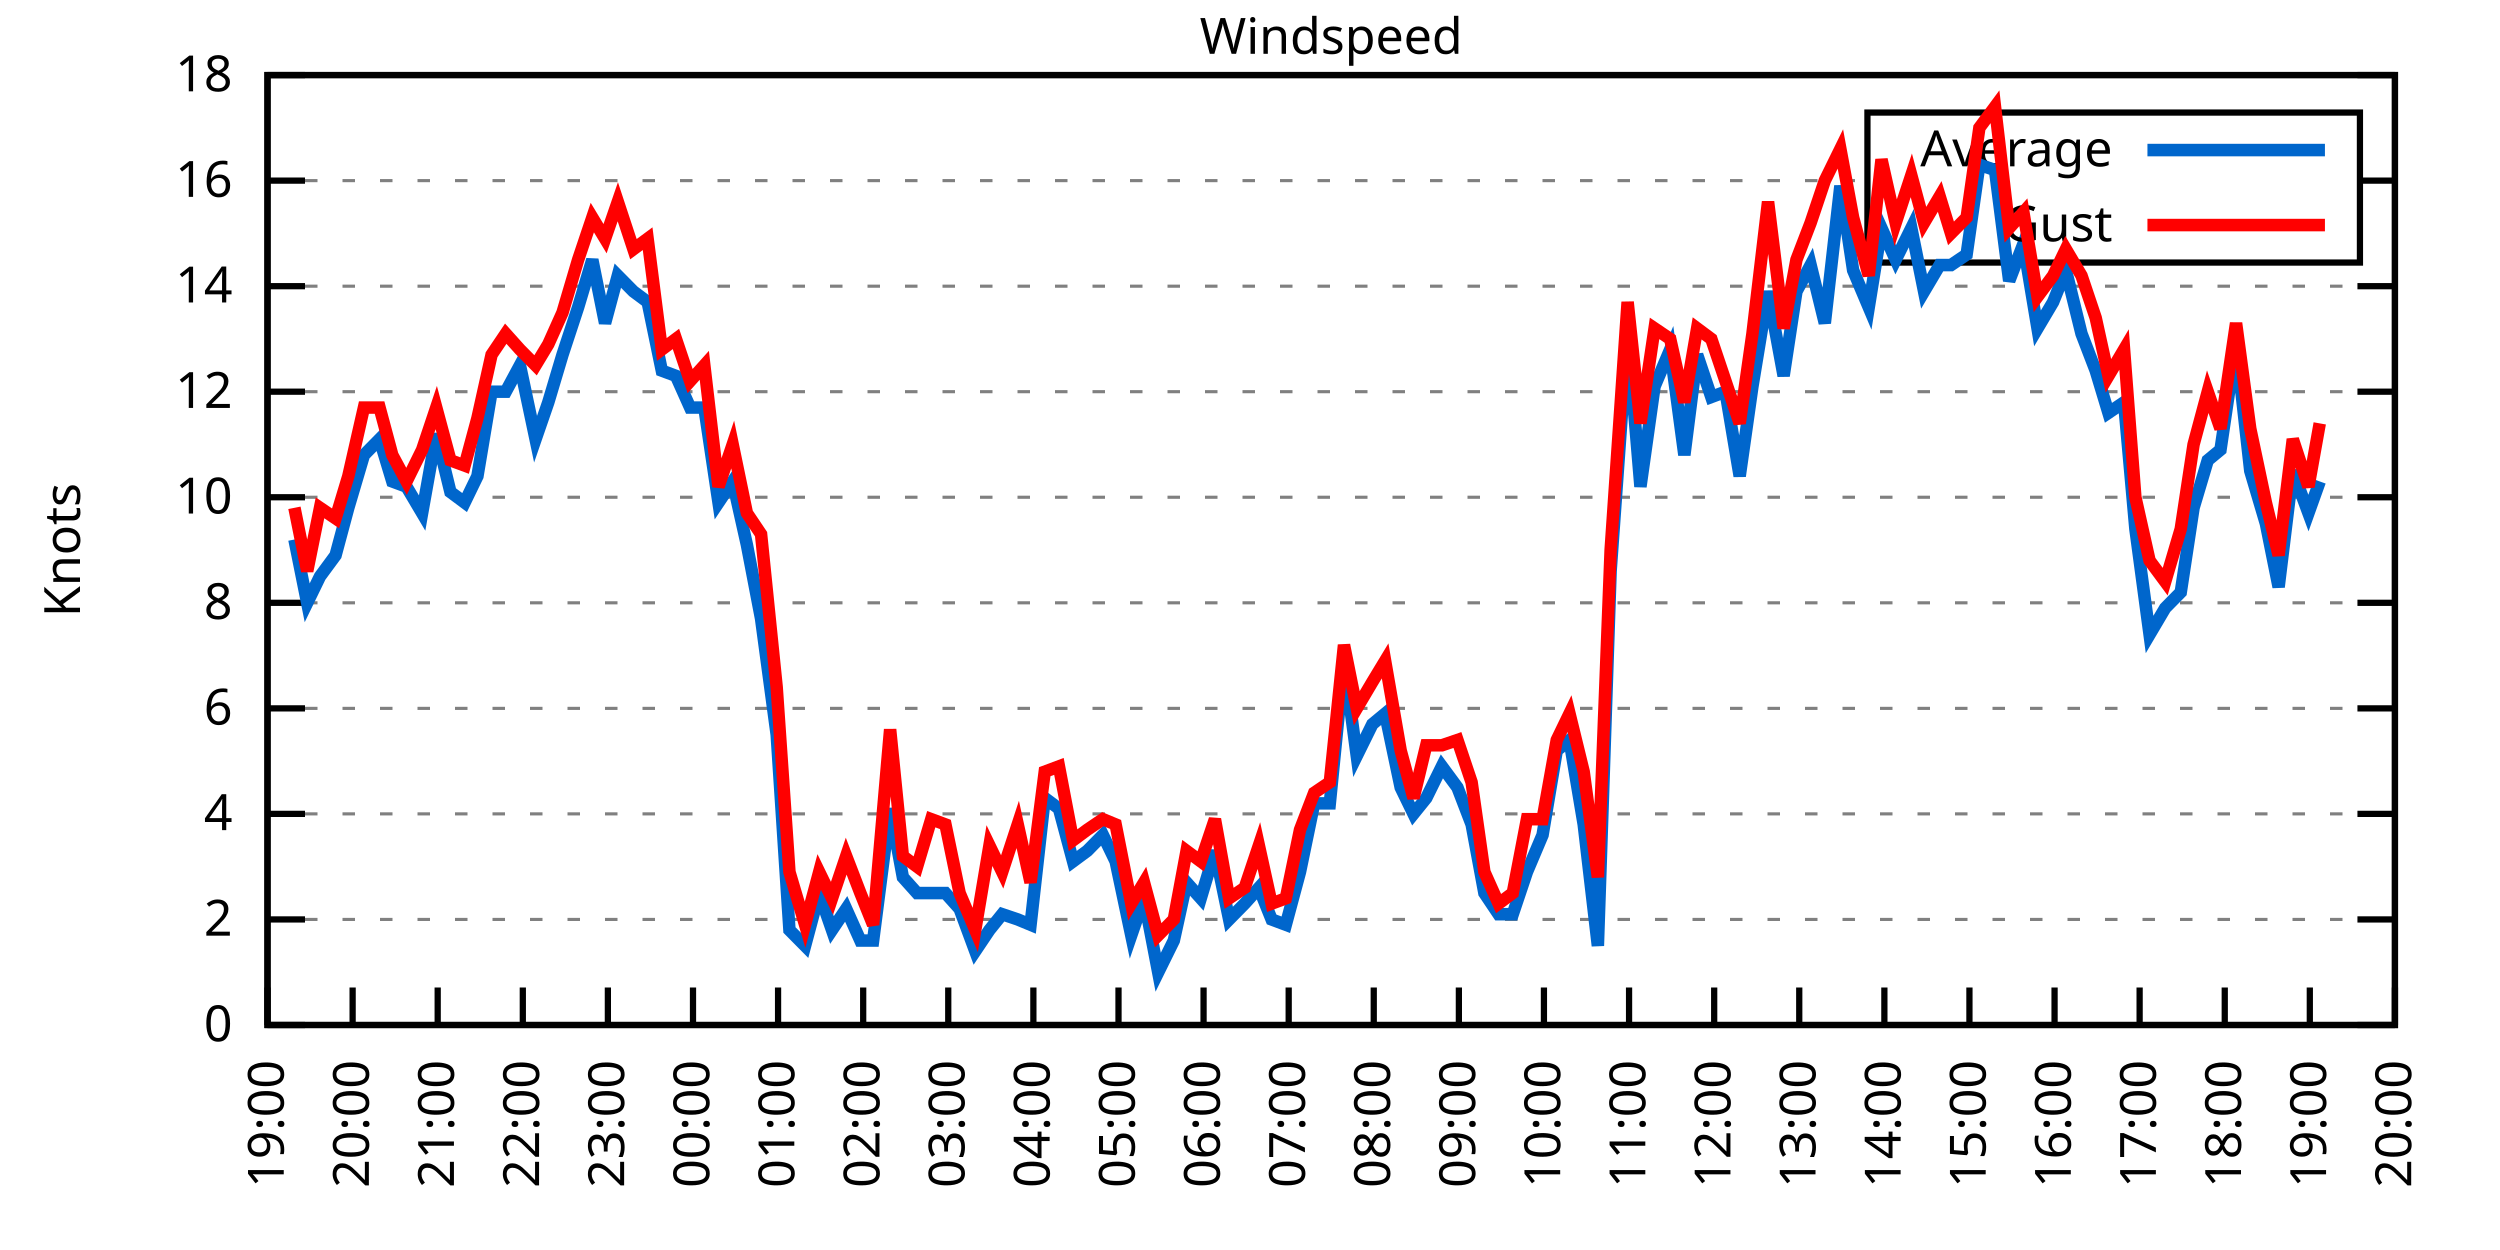
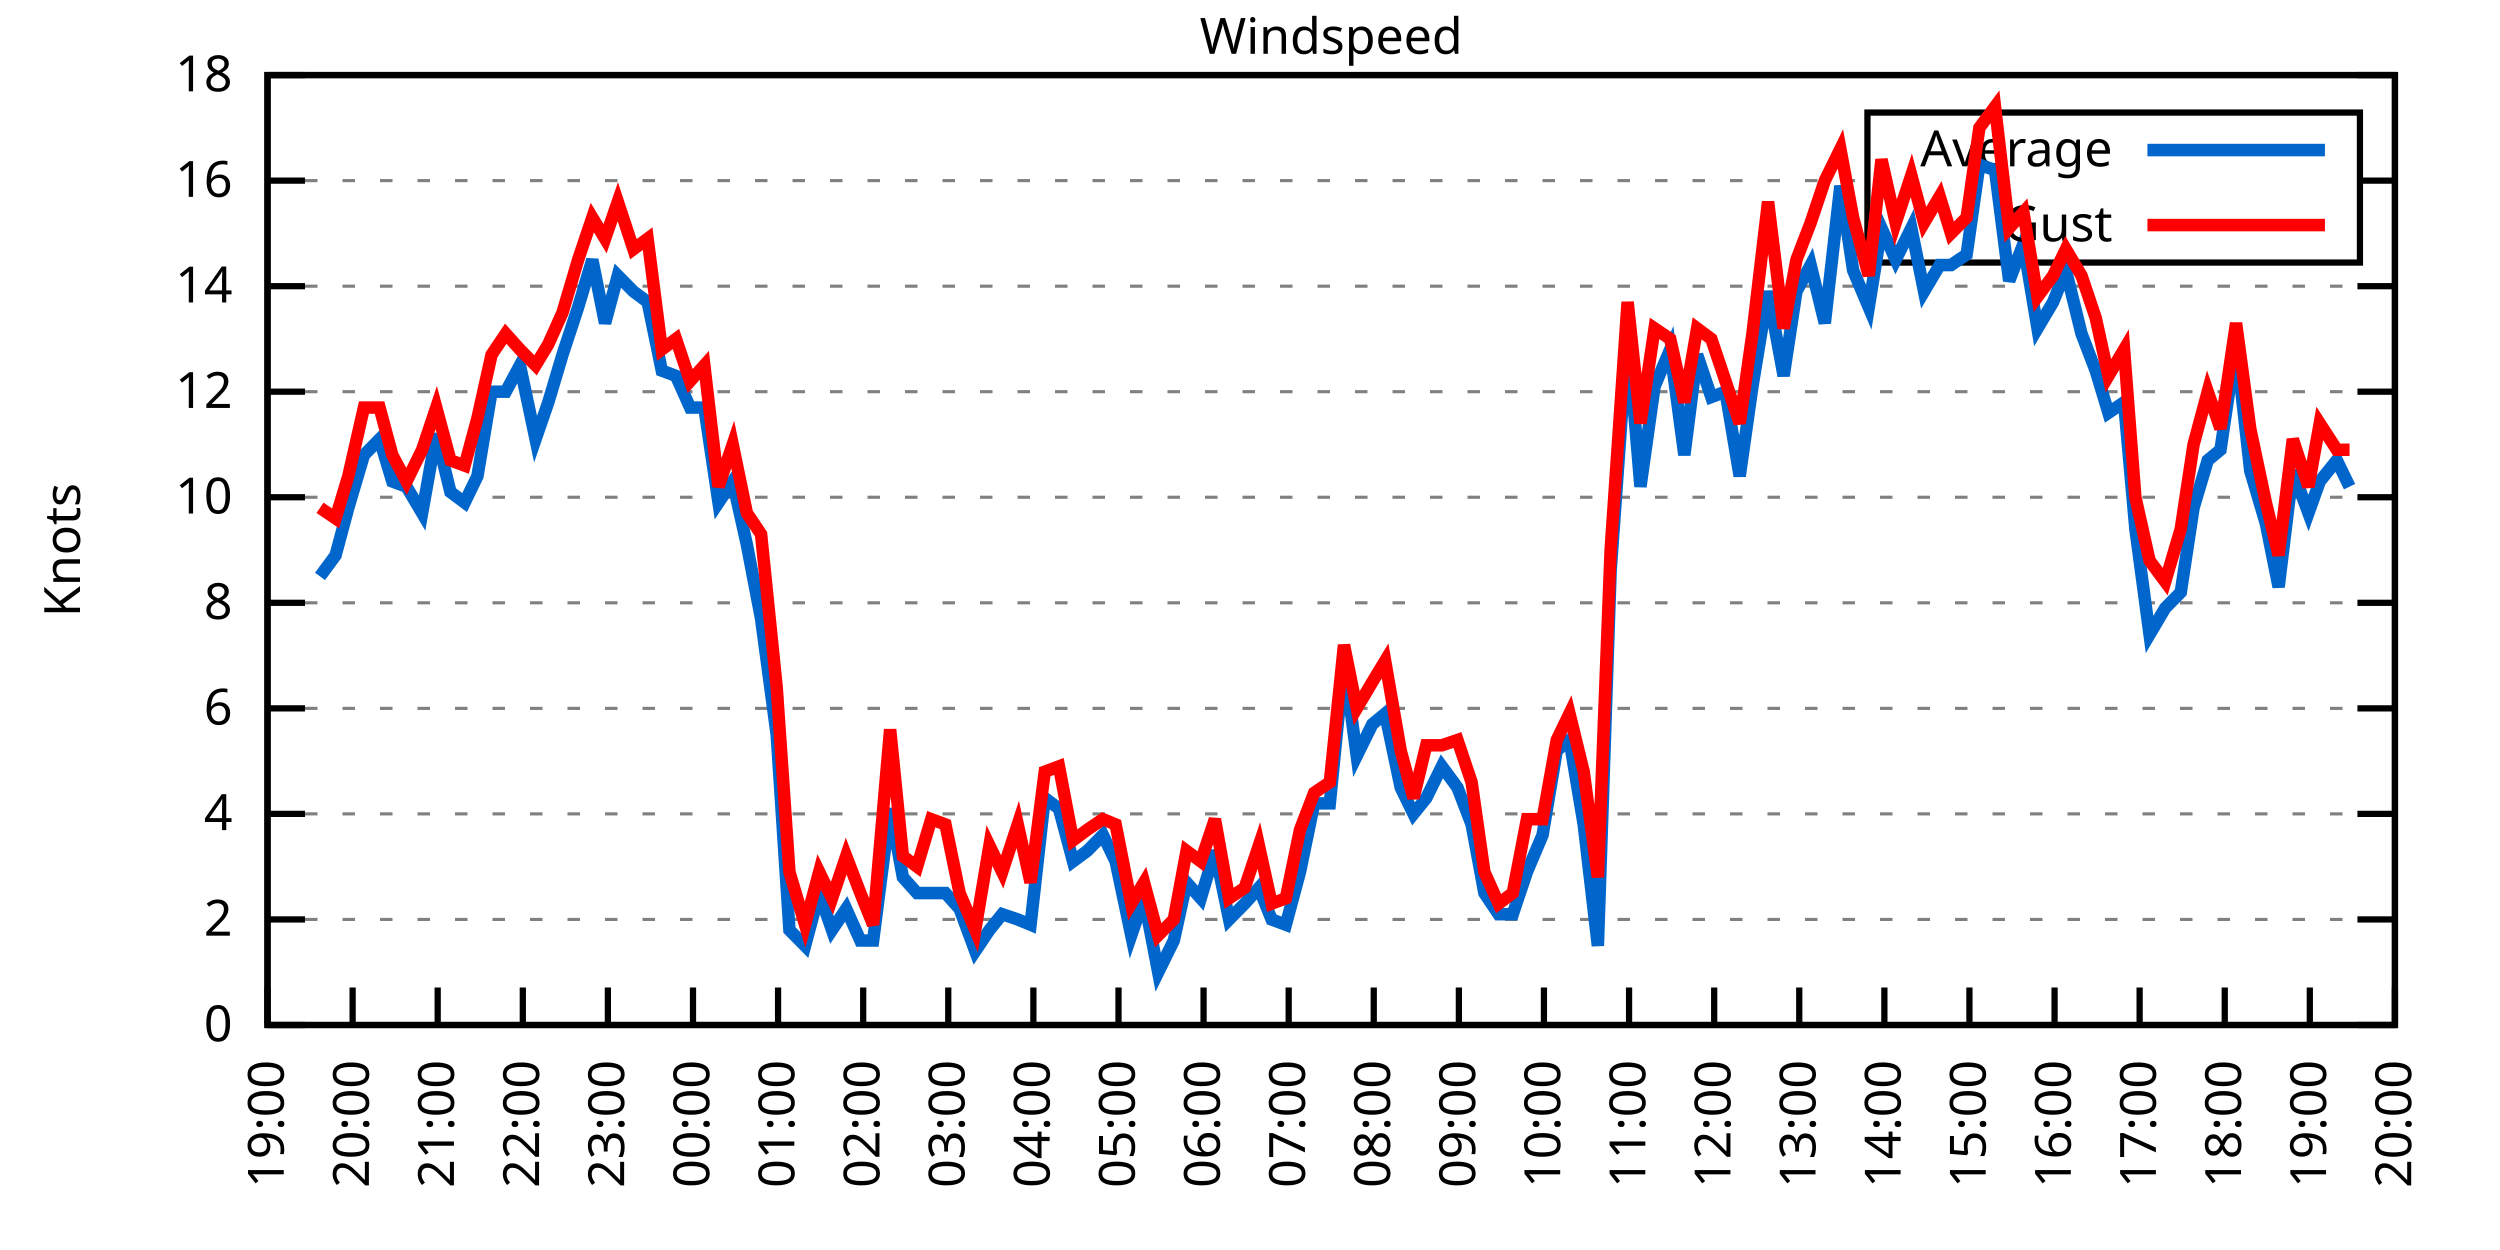
<svg xmlns="http://www.w3.org/2000/svg" xmlns:xlink="http://www.w3.org/1999/xlink" width="400" height="200" viewBox="0 0 400 200">
  <g id="gnuplot_canvas">
    <rect x="0" y="0" width="400" height="200" fill="none" />
    <defs>
      <circle id="gpDot" r="0.5" stroke-width="0.5" stroke="currentColor" />
      <path id="gpPt0" stroke-width="0.333" stroke="currentColor" d="M-1,0 h2 M0,-1 v2" />
      <path id="gpPt1" stroke-width="0.333" stroke="currentColor" d="M-1,-1 L1,1 M1,-1 L-1,1" />
      <path id="gpPt2" stroke-width="0.333" stroke="currentColor" d="M-1,0 L1,0 M0,-1 L0,1 M-1,-1 L1,1 M-1,1 L1,-1" />
      <rect id="gpPt3" stroke-width="0.333" stroke="currentColor" x="-1" y="-1" width="2" height="2" />
      <rect id="gpPt4" stroke-width="0.333" stroke="currentColor" fill="currentColor" x="-1" y="-1" width="2" height="2" />
      <circle id="gpPt5" stroke-width="0.333" stroke="currentColor" cx="0" cy="0" r="1" />
      <use xlink:href="#gpPt5" id="gpPt6" fill="currentColor" stroke="none" />
      <path id="gpPt7" stroke-width="0.333" stroke="currentColor" d="M0,-1.33 L-1.33,0.67 L1.33,0.67 z" />
      <use xlink:href="#gpPt7" id="gpPt8" fill="currentColor" stroke="none" />
      <use xlink:href="#gpPt7" id="gpPt9" stroke="currentColor" transform="rotate(180)" />
      <use xlink:href="#gpPt9" id="gpPt10" fill="currentColor" stroke="none" />
      <use xlink:href="#gpPt3" id="gpPt11" stroke="currentColor" transform="rotate(45)" />
      <use xlink:href="#gpPt11" id="gpPt12" fill="currentColor" stroke="none" />
      <path id="gpPt13" stroke-width="0.333" stroke="currentColor" d="M0,1.330 L1.265,0.411 L0.782,-1.067 L-0.782,-1.076 L-1.265,0.411 z" />
      <use xlink:href="#gpPt13" id="gpPt14" fill="currentColor" stroke="none" />
      <filter id="textbox" filterUnits="objectBoundingBox" x="0" y="0" height="1" width="1">
        <feFlood flood-color="white" flood-opacity="1" result="bgnd" />
        <feComposite in="SourceGraphic" in2="bgnd" operator="atop" />
      </filter>
      <filter id="greybox" filterUnits="objectBoundingBox" x="0" y="0" height="1" width="1">
        <feFlood flood-color="lightgrey" flood-opacity="1" result="grey" />
        <feComposite in="SourceGraphic" in2="grey" operator="atop" />
      </filter>
    </defs>
    <g fill="none" color="white" stroke="currentColor" stroke-width="1.00" stroke-linecap="butt" stroke-linejoin="miter">
</g>
    <g fill="none" color="black" stroke="currentColor" stroke-width="1.00" stroke-linecap="butt" stroke-linejoin="miter">
      <g stroke="none" shape-rendering="crispEdges">
        <polygon fill="rgb(255, 255, 255)" points="42.80,164.00 383.18,164.00 383.18,12.02 42.80,12.02 " />
      </g>
    </g>
    <g fill="none" color="black" stroke="currentColor" stroke-width="1.00" stroke-linecap="butt" stroke-linejoin="miter">
</g>
    <g fill="none" color="black" stroke="black" stroke-width="0.50" stroke-linecap="butt" stroke-linejoin="miter">
</g>
    <g fill="none" color="gray" stroke="currentColor" stroke-width="0.50" stroke-linecap="butt" stroke-linejoin="miter">
      <path stroke="gray" stroke-dasharray="2,4" class="gridline" d="M42.80,164.00 L383.19,164.00  " />
    </g>
    <g fill="none" color="gray" stroke="gray" stroke-width="1.00" stroke-linecap="butt" stroke-linejoin="miter">
</g>
    <g fill="none" color="black" stroke="currentColor" stroke-width="1.00" stroke-linecap="butt" stroke-linejoin="miter">
      <path stroke="black" d="M42.80,164.00 L48.80,164.00 M383.19,164.00 L377.19,164.00  " />
      <g transform="translate(37.20,166.60)" stroke="none" fill="black" font-family="Sans" font-size="8.00" text-anchor="end">
        <text>
          <tspan font-family="Sans"> 0</tspan>
        </text>
      </g>
    </g>
    <g fill="none" color="black" stroke="currentColor" stroke-width="1.00" stroke-linecap="butt" stroke-linejoin="miter">
</g>
    <g fill="none" color="black" stroke="black" stroke-width="0.50" stroke-linecap="butt" stroke-linejoin="miter">
</g>
    <g fill="none" color="gray" stroke="currentColor" stroke-width="0.50" stroke-linecap="butt" stroke-linejoin="miter">
      <path stroke="gray" stroke-dasharray="2,4" class="gridline" d="M42.80,147.11 L383.19,147.11  " />
    </g>
    <g fill="none" color="gray" stroke="gray" stroke-width="1.00" stroke-linecap="butt" stroke-linejoin="miter">
</g>
    <g fill="none" color="black" stroke="currentColor" stroke-width="1.00" stroke-linecap="butt" stroke-linejoin="miter">
      <path stroke="black" d="M42.80,147.11 L48.80,147.11 M383.19,147.11 L377.19,147.11  " />
      <g transform="translate(37.20,149.71)" stroke="none" fill="black" font-family="Sans" font-size="8.00" text-anchor="end">
        <text>
          <tspan font-family="Sans"> 2</tspan>
        </text>
      </g>
    </g>
    <g fill="none" color="black" stroke="currentColor" stroke-width="1.00" stroke-linecap="butt" stroke-linejoin="miter">
</g>
    <g fill="none" color="black" stroke="black" stroke-width="0.50" stroke-linecap="butt" stroke-linejoin="miter">
</g>
    <g fill="none" color="gray" stroke="currentColor" stroke-width="0.50" stroke-linecap="butt" stroke-linejoin="miter">
      <path stroke="gray" stroke-dasharray="2,4" class="gridline" d="M42.80,130.22 L383.19,130.22  " />
    </g>
    <g fill="none" color="gray" stroke="gray" stroke-width="1.00" stroke-linecap="butt" stroke-linejoin="miter">
</g>
    <g fill="none" color="black" stroke="currentColor" stroke-width="1.00" stroke-linecap="butt" stroke-linejoin="miter">
      <path stroke="black" d="M42.80,130.22 L48.80,130.22 M383.19,130.22 L377.19,130.22  " />
      <g transform="translate(37.20,132.82)" stroke="none" fill="black" font-family="Sans" font-size="8.00" text-anchor="end">
        <text>
          <tspan font-family="Sans"> 4</tspan>
        </text>
      </g>
    </g>
    <g fill="none" color="black" stroke="currentColor" stroke-width="1.00" stroke-linecap="butt" stroke-linejoin="miter">
</g>
    <g fill="none" color="black" stroke="black" stroke-width="0.50" stroke-linecap="butt" stroke-linejoin="miter">
</g>
    <g fill="none" color="gray" stroke="currentColor" stroke-width="0.50" stroke-linecap="butt" stroke-linejoin="miter">
      <path stroke="gray" stroke-dasharray="2,4" class="gridline" d="M42.80,113.34 L383.19,113.34  " />
    </g>
    <g fill="none" color="gray" stroke="gray" stroke-width="1.00" stroke-linecap="butt" stroke-linejoin="miter">
</g>
    <g fill="none" color="black" stroke="currentColor" stroke-width="1.00" stroke-linecap="butt" stroke-linejoin="miter">
      <path stroke="black" d="M42.80,113.34 L48.80,113.34 M383.19,113.34 L377.19,113.34  " />
      <g transform="translate(37.20,115.94)" stroke="none" fill="black" font-family="Sans" font-size="8.00" text-anchor="end">
        <text>
          <tspan font-family="Sans"> 6</tspan>
        </text>
      </g>
    </g>
    <g fill="none" color="black" stroke="currentColor" stroke-width="1.00" stroke-linecap="butt" stroke-linejoin="miter">
</g>
    <g fill="none" color="black" stroke="black" stroke-width="0.50" stroke-linecap="butt" stroke-linejoin="miter">
</g>
    <g fill="none" color="gray" stroke="currentColor" stroke-width="0.50" stroke-linecap="butt" stroke-linejoin="miter">
      <path stroke="gray" stroke-dasharray="2,4" class="gridline" d="M42.80,96.45 L383.19,96.45  " />
    </g>
    <g fill="none" color="gray" stroke="gray" stroke-width="1.00" stroke-linecap="butt" stroke-linejoin="miter">
</g>
    <g fill="none" color="black" stroke="currentColor" stroke-width="1.00" stroke-linecap="butt" stroke-linejoin="miter">
      <path stroke="black" d="M42.80,96.45 L48.80,96.45 M383.19,96.45 L377.19,96.45  " />
      <g transform="translate(37.20,99.05)" stroke="none" fill="black" font-family="Sans" font-size="8.00" text-anchor="end">
        <text>
          <tspan font-family="Sans"> 8</tspan>
        </text>
      </g>
    </g>
    <g fill="none" color="black" stroke="currentColor" stroke-width="1.00" stroke-linecap="butt" stroke-linejoin="miter">
</g>
    <g fill="none" color="black" stroke="black" stroke-width="0.50" stroke-linecap="butt" stroke-linejoin="miter">
</g>
    <g fill="none" color="gray" stroke="currentColor" stroke-width="0.50" stroke-linecap="butt" stroke-linejoin="miter">
      <path stroke="gray" stroke-dasharray="2,4" class="gridline" d="M42.80,79.56 L383.19,79.56  " />
    </g>
    <g fill="none" color="gray" stroke="gray" stroke-width="1.00" stroke-linecap="butt" stroke-linejoin="miter">
</g>
    <g fill="none" color="black" stroke="currentColor" stroke-width="1.00" stroke-linecap="butt" stroke-linejoin="miter">
      <path stroke="black" d="M42.80,79.56 L48.80,79.56 M383.19,79.56 L377.19,79.56  " />
      <g transform="translate(37.20,82.16)" stroke="none" fill="black" font-family="Sans" font-size="8.00" text-anchor="end">
        <text>
          <tspan font-family="Sans"> 10</tspan>
        </text>
      </g>
    </g>
    <g fill="none" color="black" stroke="currentColor" stroke-width="1.00" stroke-linecap="butt" stroke-linejoin="miter">
</g>
    <g fill="none" color="black" stroke="black" stroke-width="0.50" stroke-linecap="butt" stroke-linejoin="miter">
</g>
    <g fill="none" color="gray" stroke="currentColor" stroke-width="0.50" stroke-linecap="butt" stroke-linejoin="miter">
      <path stroke="gray" stroke-dasharray="2,4" class="gridline" d="M42.80,62.67 L383.19,62.67  " />
    </g>
    <g fill="none" color="gray" stroke="gray" stroke-width="1.00" stroke-linecap="butt" stroke-linejoin="miter">
</g>
    <g fill="none" color="black" stroke="currentColor" stroke-width="1.00" stroke-linecap="butt" stroke-linejoin="miter">
      <path stroke="black" d="M42.80,62.67 L48.80,62.67 M383.19,62.67 L377.19,62.67  " />
      <g transform="translate(37.20,65.27)" stroke="none" fill="black" font-family="Sans" font-size="8.00" text-anchor="end">
        <text>
          <tspan font-family="Sans"> 12</tspan>
        </text>
      </g>
    </g>
    <g fill="none" color="black" stroke="currentColor" stroke-width="1.00" stroke-linecap="butt" stroke-linejoin="miter">
</g>
    <g fill="none" color="black" stroke="black" stroke-width="0.50" stroke-linecap="butt" stroke-linejoin="miter">
</g>
    <g fill="none" color="gray" stroke="currentColor" stroke-width="0.50" stroke-linecap="butt" stroke-linejoin="miter">
      <path stroke="gray" stroke-dasharray="2,4" class="gridline" d="M42.80,45.79 L383.19,45.79  " />
    </g>
    <g fill="none" color="gray" stroke="gray" stroke-width="1.00" stroke-linecap="butt" stroke-linejoin="miter">
</g>
    <g fill="none" color="black" stroke="currentColor" stroke-width="1.00" stroke-linecap="butt" stroke-linejoin="miter">
      <path stroke="black" d="M42.80,45.79 L48.80,45.79 M383.19,45.79 L377.19,45.79  " />
      <g transform="translate(37.20,48.39)" stroke="none" fill="black" font-family="Sans" font-size="8.00" text-anchor="end">
        <text>
          <tspan font-family="Sans"> 14</tspan>
        </text>
      </g>
    </g>
    <g fill="none" color="black" stroke="currentColor" stroke-width="1.00" stroke-linecap="butt" stroke-linejoin="miter">
</g>
    <g fill="none" color="black" stroke="black" stroke-width="0.50" stroke-linecap="butt" stroke-linejoin="miter">
</g>
    <g fill="none" color="gray" stroke="currentColor" stroke-width="0.50" stroke-linecap="butt" stroke-linejoin="miter">
      <path stroke="gray" stroke-dasharray="2,4" class="gridline" d="M42.80,28.90 L298.79,28.90 M377.59,28.90 L383.19,28.90  " />
    </g>
    <g fill="none" color="gray" stroke="gray" stroke-width="1.00" stroke-linecap="butt" stroke-linejoin="miter">
</g>
    <g fill="none" color="black" stroke="currentColor" stroke-width="1.00" stroke-linecap="butt" stroke-linejoin="miter">
      <path stroke="black" d="M42.80,28.90 L48.80,28.90 M383.19,28.90 L377.19,28.90  " />
      <g transform="translate(37.20,31.50)" stroke="none" fill="black" font-family="Sans" font-size="8.00" text-anchor="end">
        <text>
          <tspan font-family="Sans"> 16</tspan>
        </text>
      </g>
    </g>
    <g fill="none" color="black" stroke="currentColor" stroke-width="1.00" stroke-linecap="butt" stroke-linejoin="miter">
</g>
    <g fill="none" color="black" stroke="black" stroke-width="0.50" stroke-linecap="butt" stroke-linejoin="miter">
</g>
    <g fill="none" color="gray" stroke="currentColor" stroke-width="0.50" stroke-linecap="butt" stroke-linejoin="miter">
      <path stroke="gray" stroke-dasharray="2,4" class="gridline" d="M42.80,12.01 L383.19,12.01  " />
    </g>
    <g fill="none" color="gray" stroke="gray" stroke-width="1.00" stroke-linecap="butt" stroke-linejoin="miter">
</g>
    <g fill="none" color="black" stroke="currentColor" stroke-width="1.00" stroke-linecap="butt" stroke-linejoin="miter">
      <path stroke="black" d="M42.80,12.01 L48.80,12.01 M383.19,12.01 L377.19,12.01  " />
      <g transform="translate(37.20,14.61)" stroke="none" fill="black" font-family="Sans" font-size="8.00" text-anchor="end">
        <text>
          <tspan font-family="Sans"> 18</tspan>
        </text>
      </g>
    </g>
    <g fill="none" color="black" stroke="currentColor" stroke-width="1.00" stroke-linecap="butt" stroke-linejoin="miter">
      <path stroke="black" d="M42.80,164.00 L42.80,158.00  " />
      <g transform="translate(45.40,169.60) rotate(270.00)" stroke="none" fill="black" font-family="Sans" font-size="8.00" text-anchor="end">
        <text>
          <tspan font-family="Sans">19:00</tspan>
        </text>
      </g>
    </g>
    <g fill="none" color="black" stroke="currentColor" stroke-width="1.00" stroke-linecap="butt" stroke-linejoin="miter">
      <path stroke="black" d="M56.42,164.00 L56.42,158.00  " />
      <g transform="translate(59.02,169.60) rotate(270.00)" stroke="none" fill="black" font-family="Sans" font-size="8.00" text-anchor="end">
        <text>
          <tspan font-family="Sans">20:00</tspan>
        </text>
      </g>
    </g>
    <g fill="none" color="black" stroke="currentColor" stroke-width="1.00" stroke-linecap="butt" stroke-linejoin="miter">
      <path stroke="black" d="M70.03,164.00 L70.03,158.00  " />
      <g transform="translate(72.63,169.60) rotate(270.00)" stroke="none" fill="black" font-family="Sans" font-size="8.00" text-anchor="end">
        <text>
          <tspan font-family="Sans">21:00</tspan>
        </text>
      </g>
    </g>
    <g fill="none" color="black" stroke="currentColor" stroke-width="1.00" stroke-linecap="butt" stroke-linejoin="miter">
      <path stroke="black" d="M83.65,164.00 L83.65,158.00  " />
      <g transform="translate(86.25,169.60) rotate(270.00)" stroke="none" fill="black" font-family="Sans" font-size="8.00" text-anchor="end">
        <text>
          <tspan font-family="Sans">22:00</tspan>
        </text>
      </g>
    </g>
    <g fill="none" color="black" stroke="currentColor" stroke-width="1.00" stroke-linecap="butt" stroke-linejoin="miter">
      <path stroke="black" d="M97.26,164.00 L97.26,158.00  " />
      <g transform="translate(99.86,169.60) rotate(270.00)" stroke="none" fill="black" font-family="Sans" font-size="8.00" text-anchor="end">
        <text>
          <tspan font-family="Sans">23:00</tspan>
        </text>
      </g>
    </g>
    <g fill="none" color="black" stroke="currentColor" stroke-width="1.00" stroke-linecap="butt" stroke-linejoin="miter">
      <path stroke="black" d="M110.88,164.00 L110.88,158.00  " />
      <g transform="translate(113.48,169.60) rotate(270.00)" stroke="none" fill="black" font-family="Sans" font-size="8.00" text-anchor="end">
        <text>
          <tspan font-family="Sans">00:00</tspan>
        </text>
      </g>
    </g>
    <g fill="none" color="black" stroke="currentColor" stroke-width="1.00" stroke-linecap="butt" stroke-linejoin="miter">
      <path stroke="black" d="M124.49,164.00 L124.49,158.00  " />
      <g transform="translate(127.09,169.60) rotate(270.00)" stroke="none" fill="black" font-family="Sans" font-size="8.00" text-anchor="end">
        <text>
          <tspan font-family="Sans">01:00</tspan>
        </text>
      </g>
    </g>
    <g fill="none" color="black" stroke="currentColor" stroke-width="1.00" stroke-linecap="butt" stroke-linejoin="miter">
      <path stroke="black" d="M138.11,164.00 L138.11,158.00  " />
      <g transform="translate(140.71,169.60) rotate(270.00)" stroke="none" fill="black" font-family="Sans" font-size="8.00" text-anchor="end">
        <text>
          <tspan font-family="Sans">02:00</tspan>
        </text>
      </g>
    </g>
    <g fill="none" color="black" stroke="currentColor" stroke-width="1.00" stroke-linecap="butt" stroke-linejoin="miter">
      <path stroke="black" d="M151.72,164.00 L151.72,158.00  " />
      <g transform="translate(154.32,169.60) rotate(270.00)" stroke="none" fill="black" font-family="Sans" font-size="8.00" text-anchor="end">
        <text>
          <tspan font-family="Sans">03:00</tspan>
        </text>
      </g>
    </g>
    <g fill="none" color="black" stroke="currentColor" stroke-width="1.00" stroke-linecap="butt" stroke-linejoin="miter">
      <path stroke="black" d="M165.34,164.00 L165.34,158.00  " />
      <g transform="translate(167.94,169.60) rotate(270.00)" stroke="none" fill="black" font-family="Sans" font-size="8.00" text-anchor="end">
        <text>
          <tspan font-family="Sans">04:00</tspan>
        </text>
      </g>
    </g>
    <g fill="none" color="black" stroke="currentColor" stroke-width="1.00" stroke-linecap="butt" stroke-linejoin="miter">
      <path stroke="black" d="M178.96,164.00 L178.96,158.00  " />
      <g transform="translate(181.56,169.60) rotate(270.00)" stroke="none" fill="black" font-family="Sans" font-size="8.00" text-anchor="end">
        <text>
          <tspan font-family="Sans">05:00</tspan>
        </text>
      </g>
    </g>
    <g fill="none" color="black" stroke="currentColor" stroke-width="1.00" stroke-linecap="butt" stroke-linejoin="miter">
      <path stroke="black" d="M192.57,164.00 L192.57,158.00  " />
      <g transform="translate(195.17,169.60) rotate(270.00)" stroke="none" fill="black" font-family="Sans" font-size="8.00" text-anchor="end">
        <text>
          <tspan font-family="Sans">06:00</tspan>
        </text>
      </g>
    </g>
    <g fill="none" color="black" stroke="currentColor" stroke-width="1.00" stroke-linecap="butt" stroke-linejoin="miter">
      <path stroke="black" d="M206.19,164.00 L206.19,158.00  " />
      <g transform="translate(208.79,169.60) rotate(270.00)" stroke="none" fill="black" font-family="Sans" font-size="8.00" text-anchor="end">
        <text>
          <tspan font-family="Sans">07:00</tspan>
        </text>
      </g>
    </g>
    <g fill="none" color="black" stroke="currentColor" stroke-width="1.00" stroke-linecap="butt" stroke-linejoin="miter">
      <path stroke="black" d="M219.80,164.00 L219.80,158.00  " />
      <g transform="translate(222.40,169.60) rotate(270.00)" stroke="none" fill="black" font-family="Sans" font-size="8.00" text-anchor="end">
        <text>
          <tspan font-family="Sans">08:00</tspan>
        </text>
      </g>
    </g>
    <g fill="none" color="black" stroke="currentColor" stroke-width="1.00" stroke-linecap="butt" stroke-linejoin="miter">
      <path stroke="black" d="M233.42,164.00 L233.42,158.00  " />
      <g transform="translate(236.02,169.60) rotate(270.00)" stroke="none" fill="black" font-family="Sans" font-size="8.00" text-anchor="end">
        <text>
          <tspan font-family="Sans">09:00</tspan>
        </text>
      </g>
    </g>
    <g fill="none" color="black" stroke="currentColor" stroke-width="1.00" stroke-linecap="butt" stroke-linejoin="miter">
      <path stroke="black" d="M247.03,164.00 L247.03,158.00  " />
      <g transform="translate(249.63,169.60) rotate(270.00)" stroke="none" fill="black" font-family="Sans" font-size="8.00" text-anchor="end">
        <text>
          <tspan font-family="Sans">10:00</tspan>
        </text>
      </g>
    </g>
    <g fill="none" color="black" stroke="currentColor" stroke-width="1.00" stroke-linecap="butt" stroke-linejoin="miter">
      <path stroke="black" d="M260.65,164.00 L260.65,158.00  " />
      <g transform="translate(263.25,169.60) rotate(270.00)" stroke="none" fill="black" font-family="Sans" font-size="8.00" text-anchor="end">
        <text>
          <tspan font-family="Sans">11:00</tspan>
        </text>
      </g>
    </g>
    <g fill="none" color="black" stroke="currentColor" stroke-width="1.00" stroke-linecap="butt" stroke-linejoin="miter">
      <path stroke="black" d="M274.27,164.00 L274.27,158.00  " />
      <g transform="translate(276.87,169.60) rotate(270.00)" stroke="none" fill="black" font-family="Sans" font-size="8.00" text-anchor="end">
        <text>
          <tspan font-family="Sans">12:00</tspan>
        </text>
      </g>
    </g>
    <g fill="none" color="black" stroke="currentColor" stroke-width="1.00" stroke-linecap="butt" stroke-linejoin="miter">
      <path stroke="black" d="M287.88,164.00 L287.88,158.00  " />
      <g transform="translate(290.48,169.60) rotate(270.00)" stroke="none" fill="black" font-family="Sans" font-size="8.00" text-anchor="end">
        <text>
          <tspan font-family="Sans">13:00</tspan>
        </text>
      </g>
    </g>
    <g fill="none" color="black" stroke="currentColor" stroke-width="1.00" stroke-linecap="butt" stroke-linejoin="miter">
      <path stroke="black" d="M301.50,164.00 L301.50,158.00  " />
      <g transform="translate(304.10,169.60) rotate(270.00)" stroke="none" fill="black" font-family="Sans" font-size="8.00" text-anchor="end">
        <text>
          <tspan font-family="Sans">14:00</tspan>
        </text>
      </g>
    </g>
    <g fill="none" color="black" stroke="currentColor" stroke-width="1.00" stroke-linecap="butt" stroke-linejoin="miter">
      <path stroke="black" d="M315.11,164.00 L315.11,158.00  " />
      <g transform="translate(317.71,169.60) rotate(270.00)" stroke="none" fill="black" font-family="Sans" font-size="8.00" text-anchor="end">
        <text>
          <tspan font-family="Sans">15:00</tspan>
        </text>
      </g>
    </g>
    <g fill="none" color="black" stroke="currentColor" stroke-width="1.00" stroke-linecap="butt" stroke-linejoin="miter">
      <path stroke="black" d="M328.73,164.00 L328.73,158.00  " />
      <g transform="translate(331.33,169.60) rotate(270.00)" stroke="none" fill="black" font-family="Sans" font-size="8.00" text-anchor="end">
        <text>
          <tspan font-family="Sans">16:00</tspan>
        </text>
      </g>
    </g>
    <g fill="none" color="black" stroke="currentColor" stroke-width="1.00" stroke-linecap="butt" stroke-linejoin="miter">
      <path stroke="black" d="M342.34,164.00 L342.34,158.00  " />
      <g transform="translate(344.94,169.60) rotate(270.00)" stroke="none" fill="black" font-family="Sans" font-size="8.00" text-anchor="end">
        <text>
          <tspan font-family="Sans">17:00</tspan>
        </text>
      </g>
    </g>
    <g fill="none" color="black" stroke="currentColor" stroke-width="1.00" stroke-linecap="butt" stroke-linejoin="miter">
      <path stroke="black" d="M355.96,164.00 L355.96,158.00  " />
      <g transform="translate(358.56,169.60) rotate(270.00)" stroke="none" fill="black" font-family="Sans" font-size="8.00" text-anchor="end">
        <text>
          <tspan font-family="Sans">18:00</tspan>
        </text>
      </g>
    </g>
    <g fill="none" color="black" stroke="currentColor" stroke-width="1.00" stroke-linecap="butt" stroke-linejoin="miter">
      <path stroke="black" d="M369.57,164.00 L369.57,158.00  " />
      <g transform="translate(372.17,169.60) rotate(270.00)" stroke="none" fill="black" font-family="Sans" font-size="8.00" text-anchor="end">
        <text>
          <tspan font-family="Sans">19:00</tspan>
        </text>
      </g>
    </g>
    <g fill="none" color="black" stroke="currentColor" stroke-width="1.00" stroke-linecap="butt" stroke-linejoin="miter">
      <path stroke="black" d="M383.19,164.00 L383.19,158.00  " />
      <g transform="translate(385.79,169.60) rotate(270.00)" stroke="none" fill="black" font-family="Sans" font-size="8.00" text-anchor="end">
        <text>
          <tspan font-family="Sans">20:00</tspan>
        </text>
      </g>
    </g>
    <g fill="none" color="black" stroke="currentColor" stroke-width="1.00" stroke-linecap="butt" stroke-linejoin="miter">
</g>
    <g fill="none" color="black" stroke="currentColor" stroke-width="1.00" stroke-linecap="butt" stroke-linejoin="miter">
      <path stroke="black" d="M42.80,12.01 L42.80,164.00 L383.19,164.00 L383.19,12.01 L42.80,12.01 Z  " />
    </g>
    <g fill="none" color="black" stroke="currentColor" stroke-width="1.00" stroke-linecap="butt" stroke-linejoin="miter">
</g>
    <g fill="none" color="black" stroke="currentColor" stroke-width="1.00" stroke-linecap="butt" stroke-linejoin="miter">
      <path stroke="black" d="M298.79,42.01 L298.79,18.01 L377.59,18.01 L377.59,42.01 L298.79,42.01 Z  " />
    </g>
    <g id="Windspeed_plot_1">
      <g fill="none" color="white" stroke="black" stroke-width="2.00" stroke-linecap="butt" stroke-linejoin="miter">
</g>
      <g fill="none" color="black" stroke="currentColor" stroke-width="2.00" stroke-linecap="butt" stroke-linejoin="miter">
        <g transform="translate(337.99,26.61)" stroke="none" fill="black" font-family="Sans" font-size="8.00" text-anchor="end">
          <text>
            <tspan font-family="Sans">Average</tspan>
          </text>
        </g>
      </g>
      <g fill="none" color="black" stroke="currentColor" stroke-width="2.00" stroke-linecap="butt" stroke-linejoin="miter">
-         <path stroke="rgb(  0, 102, 204)" d="M343.59,24.01 L371.99,24.01 M47.11,86.32 L49.15,96.45 L51.20,92.23 L53.69,88.85 L55.73,81.25 L58.23,72.81   L60.73,70.27 L62.77,77.03 L65.04,77.87 L67.54,82.09 L69.80,69.43 L72.07,78.72 L74.34,80.41 L76.39,76.18   L78.65,62.67 L80.92,62.67 L83.19,58.45 L85.69,70.27 L87.73,64.36 L90.00,56.76 L92.50,49.16 L94.77,41.56   L96.81,51.70 L98.85,44.10 L101.35,46.63 L103.62,48.32 L105.89,59.30 L108.15,60.14 L110.42,65.21 L112.69,65.21   L114.96,80.41 L117.23,77.03 L119.50,87.16 L121.77,98.98 L124.27,117.56 L126.31,148.80 L128.81,151.33 L131.07,142.89   L133.12,148.80 L135.39,145.42 L137.66,150.49 L139.70,150.49 L142.42,129.38 L144.46,140.36 L146.73,142.89 L149.00,142.89   L151.27,142.89 L153.54,145.42 L156.04,152.18 L158.31,148.80 L160.35,146.27 L162.84,147.11 L164.89,147.96 L167.16,127.69   L169.43,129.38 L171.69,137.82 L173.96,136.14 L176.46,133.60 L178.50,137.82 L181.00,149.65 L183.04,143.73 L185.31,155.56   L187.81,150.49 L189.85,141.20 L192.12,143.73 L194.39,136.14 L196.66,147.11 L199.15,144.58 L201.42,142.05 L203.46,147.11   L205.73,147.96 L208.00,139.51 L210.27,128.54 L212.77,128.54 L215.04,105.74 L217.08,120.94 L219.58,115.87 L221.62,114.18   L224.11,126.00 L226.16,130.22 L228.20,127.69 L230.70,122.62 L233.19,126.00 L235.46,131.91 L237.50,142.89 L239.77,146.27   L242.04,146.27 L244.31,139.51 L246.81,133.60 L249.08,120.09 L251.12,118.40 L253.39,131.91 L255.66,151.33 L257.70,91.38   L260.42,53.39 L262.47,77.87 L264.73,61.83 L267.23,55.92 L269.50,72.81 L271.54,56.76 L273.81,63.52 L276.08,62.67   L278.35,76.18 L280.39,61.83 L282.89,46.63 L285.38,60.14 L287.43,46.63 L289.70,42.41 L291.97,51.70 L294.46,29.74   L296.50,43.25 L299.00,49.16 L301.04,36.50 L303.31,41.56 L305.81,36.50 L307.85,46.63 L310.35,42.41 L312.16,42.41   L314.66,40.72 L316.70,26.36 L319.20,27.21 L321.47,44.94 L323.74,39.03 L326.00,52.54 L328.50,48.32 L330.54,43.25   L333.04,53.39 L335.31,59.30 L337.35,66.05 L339.85,64.36 L341.66,84.63 L343.93,101.52 L346.43,97.29 L348.92,94.76   L350.97,81.25 L353.24,73.65 L355.28,71.96 L357.77,55.07 L360.04,75.34 L362.54,83.78 L364.58,93.92 L366.85,75.34   L369.35,82.09 L371.16,77.03  " />
+         <path stroke="rgb(  0, 102, 204)" d="M343.59,24.01 L371.99,24.01 M51.20,92.23 L53.69,88.85 L55.73,81.25 L58.23,72.81 L60.73,70.27 L62.77,77.03   L65.04,77.87 L67.54,82.09 L69.80,69.43 L72.07,78.72 L74.34,80.41 L76.39,76.18 L78.65,62.67 L80.92,62.67   L83.19,58.45 L85.69,70.27 L87.73,64.36 L90.00,56.76 L92.50,49.16 L94.77,41.56 L96.81,51.70 L98.85,44.10   L101.35,46.63 L103.62,48.32 L105.89,59.30 L108.15,60.14 L110.42,65.21 L112.69,65.21 L114.96,80.41 L117.23,77.03   L119.50,87.16 L121.77,98.98 L124.27,117.56 L126.31,148.80 L128.81,151.33 L131.07,142.89 L133.12,148.80 L135.39,145.42   L137.66,150.49 L139.70,150.49 L142.42,129.38 L144.46,140.36 L146.73,142.89 L149.00,142.89 L151.27,142.89 L153.54,145.42   L156.04,152.18 L158.31,148.80 L160.35,146.27 L162.84,147.11 L164.89,147.96 L167.16,127.69 L169.43,129.38 L171.69,137.82   L173.96,136.14 L176.46,133.60 L178.50,137.82 L181.00,149.65 L183.04,143.73 L185.31,155.56 L187.81,150.49 L189.85,141.20   L192.12,143.73 L194.39,136.14 L196.66,147.11 L199.15,144.58 L201.42,142.05 L203.46,147.11 L205.73,147.96 L208.00,139.51   L210.27,128.54 L212.77,128.54 L215.04,105.74 L217.08,120.94 L219.58,115.87 L221.62,114.18 L224.11,126.00 L226.16,130.22   L228.20,127.69 L230.70,122.62 L233.19,126.00 L235.46,131.91 L237.50,142.89 L239.77,146.27 L242.04,146.27 L244.31,139.51   L246.81,133.60 L249.08,120.09 L251.12,118.40 L253.39,131.91 L255.66,151.33 L257.70,91.38 L260.42,53.39 L262.47,77.87   L264.73,61.83 L267.23,55.92 L269.50,72.81 L271.54,56.76 L273.81,63.52 L276.08,62.67 L278.35,76.18 L280.39,61.83   L282.89,46.63 L285.38,60.14 L287.43,46.63 L289.70,42.41 L291.97,51.70 L294.46,29.74 L296.50,43.25 L299.00,49.16   L301.04,36.50 L303.31,41.56 L305.81,36.50 L307.85,46.63 L310.35,42.41 L312.16,42.41 L314.66,40.72 L316.70,26.36   L319.20,27.21 L321.47,44.94 L323.74,39.03 L326.00,52.54 L328.50,48.32 L330.54,43.25 L333.04,53.39 L335.31,59.30   L337.35,66.05 L339.85,64.36 L341.66,84.63 L343.93,101.52 L346.43,97.29 L348.92,94.76 L350.97,81.25 L353.24,73.65   L355.28,71.96 L357.77,55.07 L360.04,75.34 L362.54,83.78 L364.58,93.92 L366.85,75.34 L369.35,82.09 L371.16,77.03   L373.89,73.65 L375.93,77.87  " />
      </g>
    </g>
    <g id="Windspeed_plot_2">
      <g fill="none" color="black" stroke="currentColor" stroke-width="2.00" stroke-linecap="butt" stroke-linejoin="miter">
        <g transform="translate(337.99,38.61)" stroke="none" fill="black" font-family="Sans" font-size="8.00" text-anchor="end">
          <text>
            <tspan font-family="Sans">Gust</tspan>
          </text>
        </g>
      </g>
      <g fill="none" color="black" stroke="currentColor" stroke-width="2.00" stroke-linecap="butt" stroke-linejoin="miter">
-         <path stroke="rgb(255,   0,   0)" d="M343.59,36.01 L371.99,36.01 M47.11,81.25 L49.15,91.38 L51.20,81.25 L53.69,82.94 L55.73,76.18 L58.23,65.21   L60.73,65.21 L62.77,72.81 L65.04,77.03 L67.54,71.96 L69.80,65.21 L72.07,73.65 L74.34,74.49 L76.39,66.90   L78.65,56.76 L80.92,53.39 L83.19,55.92 L85.69,58.45 L87.73,55.07 L90.00,50.01 L92.50,41.56 L94.77,34.81   L96.81,38.19 L98.85,32.28 L101.35,39.87 L103.62,38.19 L105.89,55.92 L108.15,54.23 L110.42,60.98 L112.69,58.45   L114.96,77.87 L117.23,71.12 L119.50,82.09 L121.77,85.47 L124.27,109.96 L126.31,139.51 L128.81,147.96 L131.07,139.51   L133.12,143.73 L135.39,136.98 L137.66,142.89 L139.70,147.96 L142.42,116.71 L144.46,136.98 L146.73,138.67 L149.00,131.07   L151.27,131.91 L153.54,142.89 L156.04,148.80 L158.31,135.29 L160.35,139.51 L162.84,131.91 L164.89,141.20 L167.16,123.47   L169.43,122.62 L171.69,134.45 L173.96,132.76 L176.46,131.07 L178.50,131.91 L181.00,144.58 L183.04,141.20 L185.31,149.65   L187.81,147.11 L189.85,136.14 L192.12,137.82 L194.39,131.07 L196.66,143.73 L199.15,142.05 L201.42,135.29 L203.46,144.58   L205.73,143.73 L208.00,132.76 L210.27,126.85 L212.77,125.16 L215.04,103.20 L217.08,113.34 L219.58,109.11 L221.62,105.74   L224.11,120.09 L226.16,127.69 L228.20,119.25 L230.70,119.25 L233.19,118.40 L235.46,125.16 L237.50,139.51 L239.77,144.58   L242.04,142.89 L244.31,131.07 L246.81,131.07 L249.08,118.40 L251.12,114.18 L253.39,123.47 L255.66,140.36 L257.70,88.00   L260.42,48.32 L262.47,67.74 L264.73,52.54 L267.23,54.23 L269.50,64.36 L271.54,52.54 L273.81,54.23 L276.08,60.98   L278.35,67.74 L280.39,53.39 L282.89,32.28 L285.38,52.54 L287.43,41.56 L289.70,35.65 L291.97,28.90 L294.46,23.83   L296.50,34.81 L299.00,44.10 L301.04,25.52 L303.31,35.65 L305.81,28.05 L307.85,35.65 L310.35,31.43 L312.16,37.34   L314.66,34.81 L316.70,20.45 L319.20,17.08 L321.47,36.50 L323.74,33.96 L326.00,47.47 L328.50,44.10 L330.54,39.87   L333.04,44.10 L335.31,50.85 L337.35,60.14 L339.85,55.92 L341.66,79.56 L343.93,89.69 L346.43,93.07 L348.92,84.63   L350.97,71.12 L353.24,62.67 L355.28,68.58 L357.77,51.70 L360.04,68.58 L362.54,80.41 L364.58,88.85 L366.85,70.27   L369.35,77.87 L371.16,67.74  " />
+         <path stroke="rgb(255,   0,   0)" d="M343.59,36.01 L371.99,36.01 M51.20,81.25 L53.69,82.94 L55.73,76.18 L58.23,65.21 L60.73,65.21 L62.77,72.81   L65.04,77.03 L67.54,71.96 L69.80,65.21 L72.07,73.65 L74.34,74.49 L76.39,66.90 L78.65,56.76 L80.92,53.39   L83.19,55.92 L85.69,58.45 L87.73,55.07 L90.00,50.01 L92.50,41.56 L94.77,34.81 L96.81,38.19 L98.85,32.28   L101.35,39.87 L103.62,38.19 L105.89,55.92 L108.15,54.23 L110.42,60.98 L112.69,58.45 L114.96,77.87 L117.23,71.12   L119.50,82.09 L121.77,85.47 L124.27,109.96 L126.31,139.51 L128.81,147.96 L131.07,139.51 L133.12,143.73 L135.39,136.98   L137.66,142.89 L139.70,147.96 L142.42,116.71 L144.46,136.98 L146.73,138.67 L149.00,131.07 L151.27,131.91 L153.54,142.89   L156.04,148.80 L158.31,135.29 L160.35,139.51 L162.84,131.91 L164.89,141.20 L167.16,123.47 L169.43,122.62 L171.69,134.45   L173.96,132.76 L176.46,131.07 L178.50,131.91 L181.00,144.58 L183.04,141.20 L185.31,149.65 L187.81,147.11 L189.85,136.14   L192.12,137.82 L194.39,131.07 L196.66,143.73 L199.15,142.05 L201.42,135.29 L203.46,144.58 L205.73,143.73 L208.00,132.76   L210.27,126.85 L212.77,125.16 L215.04,103.20 L217.08,113.34 L219.58,109.11 L221.62,105.74 L224.11,120.09 L226.16,127.69   L228.20,119.25 L230.70,119.25 L233.19,118.40 L235.46,125.16 L237.50,139.51 L239.77,144.58 L242.04,142.89 L244.31,131.07   L246.81,131.07 L249.08,118.40 L251.12,114.18 L253.39,123.47 L255.66,140.36 L257.70,88.00 L260.42,48.32 L262.47,67.74   L264.73,52.54 L267.23,54.23 L269.50,64.36 L271.54,52.54 L273.81,54.23 L276.08,60.98 L278.35,67.74 L280.39,53.39   L282.89,32.28 L285.38,52.54 L287.43,41.56 L289.70,35.65 L291.97,28.90 L294.46,23.83 L296.50,34.81 L299.00,44.10   L301.04,25.52 L303.31,35.65 L305.81,28.05 L307.85,35.65 L310.35,31.43 L312.16,37.34 L314.66,34.81 L316.70,20.45   L319.20,17.08 L321.47,36.50 L323.74,33.96 L326.00,47.47 L328.50,44.10 L330.54,39.87 L333.04,44.10 L335.31,50.85   L337.35,60.14 L339.85,55.92 L341.66,79.56 L343.93,89.69 L346.43,93.07 L348.92,84.63 L350.97,71.12 L353.24,62.67   L355.28,68.58 L357.77,51.70 L360.04,68.58 L362.54,80.41 L364.58,88.85 L366.85,70.27 L369.35,77.87 L371.16,67.74   L373.89,71.96 L375.93,71.96  " />
      </g>
    </g>
    <g fill="none" color="black" stroke="currentColor" stroke-width="2.00" stroke-linecap="butt" stroke-linejoin="miter">
</g>
    <g fill="none" color="black" stroke="black" stroke-width="1.00" stroke-linecap="butt" stroke-linejoin="miter">
</g>
    <g fill="none" color="black" stroke="currentColor" stroke-width="1.00" stroke-linecap="butt" stroke-linejoin="miter">
      <path stroke="black" d="M42.80,12.01 L42.80,164.00 L383.19,164.00 L383.19,12.01 L42.80,12.01 Z  " />
      <g transform="translate(12.80,88.01) rotate(270.00)" stroke="none" fill="black" font-family="Sans" font-size="8.00" text-anchor="middle">
        <text>
          <tspan font-family="Sans">Knots</tspan>
        </text>
      </g>
    </g>
    <g fill="none" color="black" stroke="currentColor" stroke-width="1.00" stroke-linecap="butt" stroke-linejoin="miter">
</g>
    <g fill="none" color="black" stroke="currentColor" stroke-width="1.00" stroke-linecap="butt" stroke-linejoin="miter">
      <g transform="translate(212.99,8.61)" stroke="none" fill="black" font-family="Sans" font-size="8.00" text-anchor="middle">
        <text>
          <tspan font-family="Sans">Windspeed</tspan>
        </text>
      </g>
    </g>
    <g fill="none" color="black" stroke="currentColor" stroke-width="1.00" stroke-linecap="butt" stroke-linejoin="miter">
</g>
  </g>
</svg>
